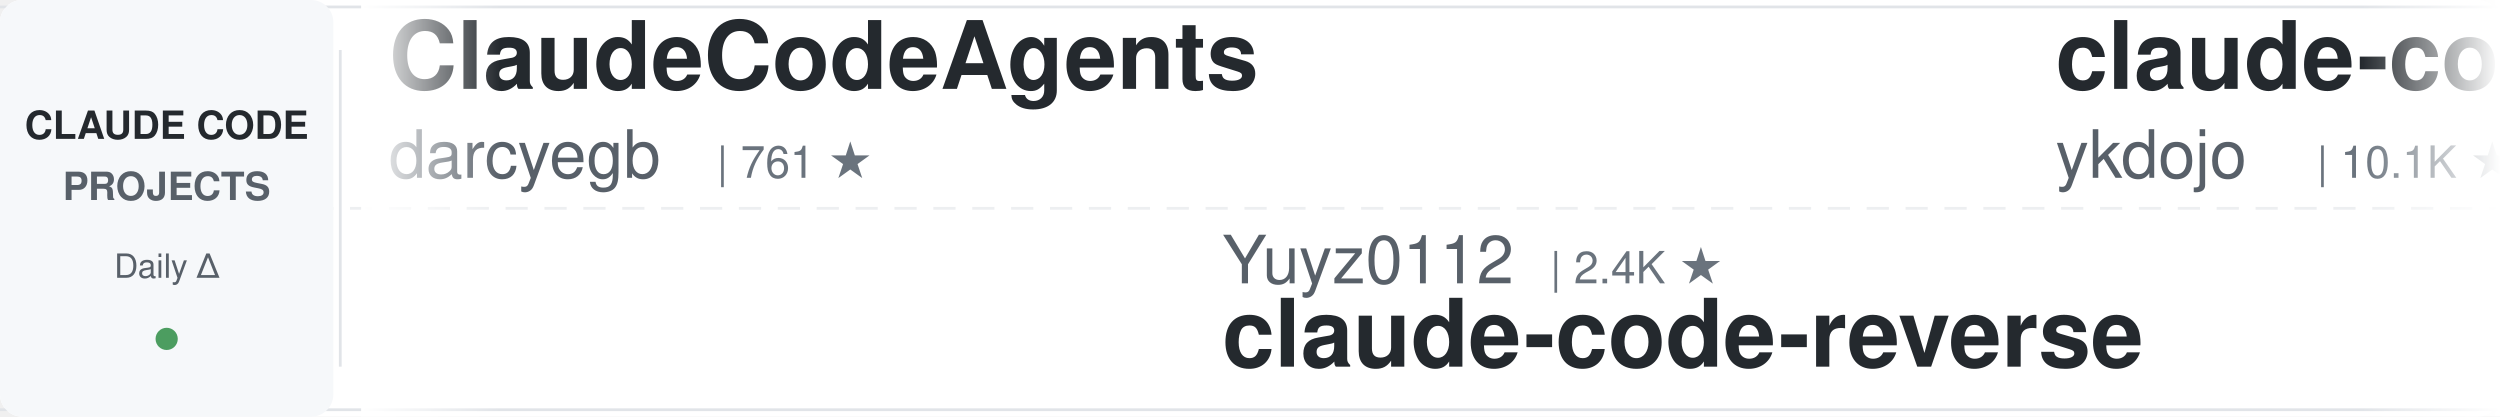
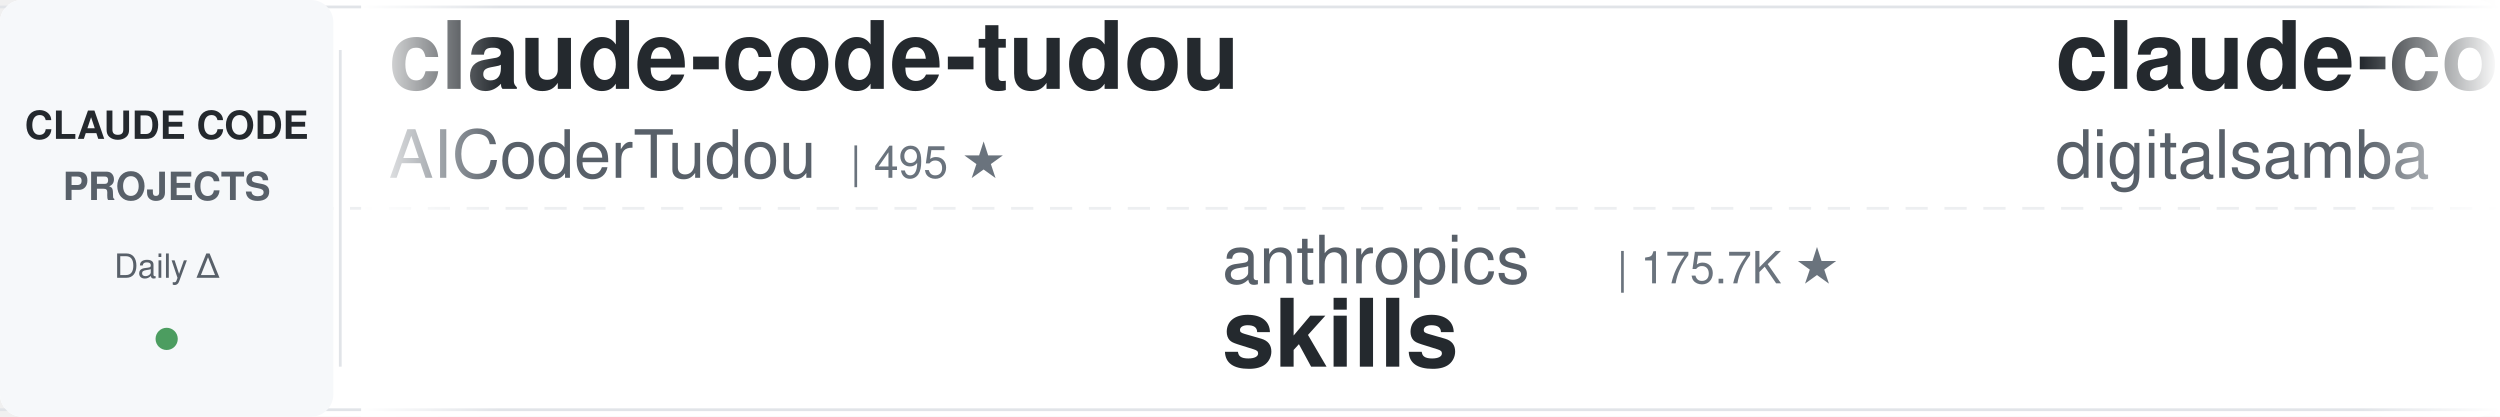
<svg xmlns="http://www.w3.org/2000/svg" width="900" height="150">
  <defs>
    <linearGradient id="leftFade" x1="0%" y1="0%" x2="100%" y2="0%">
      <stop offset="0%" style="stop-color:#ffffff;stop-opacity:1" />
      <stop offset="100%" style="stop-color:#ffffff;stop-opacity:0" />
    </linearGradient>
    <linearGradient id="rightFade" x1="0%" y1="0%" x2="100%" y2="0%">
      <stop offset="0%" style="stop-color:#ffffff;stop-opacity:0" />
      <stop offset="100%" style="stop-color:#ffffff;stop-opacity:1" />
    </linearGradient>
  </defs>
  <rect width="900" height="150" fill="#ffffff" rx="8" />
  <rect x="0" y="2" width="900" height="1" fill="#e1e4e8" />
  <rect x="0" y="147" width="900" height="1" fill="#e1e4e8" />
  <line x1="0" y1="75" x2="900" y2="75" stroke="#e1e4e8" stroke-width="1" stroke-dasharray="8 6" opacity="0.6" />
  <rect x="0" y="0" width="120" height="150" fill="#f6f8fa" rx="8" />
  <text x="60" y="50" font-family="-apple-system, BlinkMacSystemFont, 'Segoe UI', Helvetica, Arial, sans-serif" font-size="14" font-weight="600" fill="#24292e" text-anchor="middle">CLAUDE CODE</text>
  <text x="60" y="72" font-family="-apple-system, BlinkMacSystemFont, 'Segoe UI', Helvetica, Arial, sans-serif" font-size="14" font-weight="600" fill="#586069" text-anchor="middle">PROJECTS</text>
  <text x="60" y="100" font-family="-apple-system, BlinkMacSystemFont, 'Segoe UI', Helvetica, Arial, sans-serif" font-size="12" font-weight="500" fill="#586069" text-anchor="middle">Daily Δ</text>
  <circle cx="60" cy="122" r="4" fill="#22863a" opacity="0.8" />
  <rect x="122" y="18" width="1" height="114" fill="#e1e4e8" />
  <clipPath id="tickerClip">
    <rect x="130" y="0" width="770" height="150" />
  </clipPath>
  <g clip-path="url(#tickerClip)">
    <g id="tickerItems">
      <animateTransform attributeName="transform" attributeType="XML" type="translate" from="0 0" to="-3000 0" dur="54s" repeatCount="indefinite" />
      <g transform="translate(0, 0)">
-         <text x="140" y="32" font-family="-apple-system, BlinkMacSystemFont, 'Segoe UI', Helvetica, Arial, sans-serif" font-size="34" font-weight="600" fill="#24292e">ClaudeCodeAgents</text>
-         <text x="140" y="64" font-family="-apple-system, BlinkMacSystemFont, 'Segoe UI', Helvetica, Arial, sans-serif" font-size="24" font-weight="400" fill="#586069">darcyegb</text>
-         <text x="258" y="64" font-family="-apple-system, BlinkMacSystemFont, 'Segoe UI', Helvetica, Arial, sans-serif" font-size="16" font-weight="500" fill="#6a737d">| 761 ★</text>
+         <text x="140" y="32" font-family="-apple-system, BlinkMacSystemFont, 'Segoe UI', Helvetica, Arial, sans-serif" font-size="34" font-weight="600" fill="#24292e">claude-code-tudou</text>
+         <text x="140" y="64" font-family="-apple-system, BlinkMacSystemFont, 'Segoe UI', Helvetica, Arial, sans-serif" font-size="24" font-weight="400" fill="#586069">AICoderTudou</text>
+         <text x="306" y="64" font-family="-apple-system, BlinkMacSystemFont, 'Segoe UI', Helvetica, Arial, sans-serif" font-size="16" font-weight="500" fill="#6a737d">| 495 ★</text>
      </g>
      <g transform="translate(300, 0)">
-         <text x="140" y="102" font-family="-apple-system, BlinkMacSystemFont, 'Segoe UI', Helvetica, Arial, sans-serif" font-size="24" font-weight="400" fill="#586069">Yuyz0112</text>
-         <text x="258" y="102" font-family="-apple-system, BlinkMacSystemFont, 'Segoe UI', Helvetica, Arial, sans-serif" font-size="16" font-weight="500" fill="#6a737d">| 2.4K ★</text>
-         <text x="140" y="132" font-family="-apple-system, BlinkMacSystemFont, 'Segoe UI', Helvetica, Arial, sans-serif" font-size="34" font-weight="600" fill="#24292e">claude-code-reverse</text>
+         <text x="140" y="102" font-family="-apple-system, BlinkMacSystemFont, 'Segoe UI', Helvetica, Arial, sans-serif" font-size="24" font-weight="400" fill="#586069">anthropics</text>
+         <text x="282" y="102" font-family="-apple-system, BlinkMacSystemFont, 'Segoe UI', Helvetica, Arial, sans-serif" font-size="16" font-weight="500" fill="#6a737d">| 175.7K ★</text>
+         <text x="140" y="132" font-family="-apple-system, BlinkMacSystemFont, 'Segoe UI', Helvetica, Arial, sans-serif" font-size="34" font-weight="600" fill="#24292e">skills</text>
      </g>
      <g transform="translate(600, 0)">
-         <text x="140" y="32" font-family="-apple-system, BlinkMacSystemFont, 'Segoe UI', Helvetica, Arial, sans-serif" font-size="34" font-weight="600" fill="#24292e">claude-code-tips</text>
-         <text x="140" y="64" font-family="-apple-system, BlinkMacSystemFont, 'Segoe UI', Helvetica, Arial, sans-serif" font-size="24" font-weight="400" fill="#586069">ykdojo</text>
-         <text x="234" y="64" font-family="-apple-system, BlinkMacSystemFont, 'Segoe UI', Helvetica, Arial, sans-serif" font-size="16" font-weight="500" fill="#6a737d">| 10.1K ★</text>
+         <text x="140" y="32" font-family="-apple-system, BlinkMacSystemFont, 'Segoe UI', Helvetica, Arial, sans-serif" font-size="34" font-weight="600" fill="#24292e">claude-code-video-toolki...</text>
+         <text x="140" y="64" font-family="-apple-system, BlinkMacSystemFont, 'Segoe UI', Helvetica, Arial, sans-serif" font-size="24" font-weight="400" fill="#586069">digitalsamba</text>
+         <text x="306" y="64" font-family="-apple-system, BlinkMacSystemFont, 'Segoe UI', Helvetica, Arial, sans-serif" font-size="16" font-weight="500" fill="#6a737d">| 2.1K ★</text>
      </g>
      <g transform="translate(900, 0)">
-         <text x="140" y="102" font-family="-apple-system, BlinkMacSystemFont, 'Segoe UI', Helvetica, Arial, sans-serif" font-size="24" font-weight="400" fill="#586069">Windy3f3f3f3f</text>
-         <text x="318" y="102" font-family="-apple-system, BlinkMacSystemFont, 'Segoe UI', Helvetica, Arial, sans-serif" font-size="16" font-weight="500" fill="#6a737d">| 3.6K ★</text>
-         <text x="140" y="132" font-family="-apple-system, BlinkMacSystemFont, 'Segoe UI', Helvetica, Arial, sans-serif" font-size="34" font-weight="600" fill="#24292e">how-claude-code-works</text>
+         <text x="140" y="102" font-family="-apple-system, BlinkMacSystemFont, 'Segoe UI', Helvetica, Arial, sans-serif" font-size="24" font-weight="400" fill="#586069">Pimzino</text>
+         <text x="246" y="102" font-family="-apple-system, BlinkMacSystemFont, 'Segoe UI', Helvetica, Arial, sans-serif" font-size="16" font-weight="500" fill="#6a737d">| 3.9K ★</text>
+         <text x="140" y="132" font-family="-apple-system, BlinkMacSystemFont, 'Segoe UI', Helvetica, Arial, sans-serif" font-size="34" font-weight="600" fill="#24292e">claude-code-spec-workflo...</text>
      </g>
      <g transform="translate(1200, 0)">
-         <text x="140" y="32" font-family="-apple-system, BlinkMacSystemFont, 'Segoe UI', Helvetica, Arial, sans-serif" font-size="34" font-weight="600" fill="#24292e">claude-code-base-action</text>
-         <text x="140" y="64" font-family="-apple-system, BlinkMacSystemFont, 'Segoe UI', Helvetica, Arial, sans-serif" font-size="24" font-weight="400" fill="#586069">anthropics</text>
-         <text x="282" y="64" font-family="-apple-system, BlinkMacSystemFont, 'Segoe UI', Helvetica, Arial, sans-serif" font-size="16" font-weight="500" fill="#6a737d">| 976 ★</text>
+         <text x="140" y="32" font-family="-apple-system, BlinkMacSystemFont, 'Segoe UI', Helvetica, Arial, sans-serif" font-size="34" font-weight="600" fill="#24292e">awesome-claude-code-plug...</text>
+         <text x="140" y="64" font-family="-apple-system, BlinkMacSystemFont, 'Segoe UI', Helvetica, Arial, sans-serif" font-size="24" font-weight="400" fill="#586069">ccplugins</text>
+         <text x="270" y="64" font-family="-apple-system, BlinkMacSystemFont, 'Segoe UI', Helvetica, Arial, sans-serif" font-size="16" font-weight="500" fill="#6a737d">| 935 ★</text>
      </g>
      <g transform="translate(1500, 0)">
-         <text x="140" y="102" font-family="-apple-system, BlinkMacSystemFont, 'Segoe UI', Helvetica, Arial, sans-serif" font-size="24" font-weight="400" fill="#586069">affaan-m</text>
-         <text x="258" y="102" font-family="-apple-system, BlinkMacSystemFont, 'Segoe UI', Helvetica, Arial, sans-serif" font-size="16" font-weight="500" fill="#6a737d">| 255.9K ★</text>
-         <text x="140" y="132" font-family="-apple-system, BlinkMacSystemFont, 'Segoe UI', Helvetica, Arial, sans-serif" font-size="34" font-weight="600" fill="#24292e">ECC</text>
+         <text x="140" y="102" font-family="-apple-system, BlinkMacSystemFont, 'Segoe UI', Helvetica, Arial, sans-serif" font-size="24" font-weight="400" fill="#586069">ChrisWiles</text>
+         <text x="282" y="102" font-family="-apple-system, BlinkMacSystemFont, 'Segoe UI', Helvetica, Arial, sans-serif" font-size="16" font-weight="500" fill="#6a737d">| 6.1K ★</text>
+         <text x="140" y="132" font-family="-apple-system, BlinkMacSystemFont, 'Segoe UI', Helvetica, Arial, sans-serif" font-size="34" font-weight="600" fill="#24292e">claude-code-showcase</text>
      </g>
      <g transform="translate(1800, 0)">
-         <text x="140" y="32" font-family="-apple-system, BlinkMacSystemFont, 'Segoe UI', Helvetica, Arial, sans-serif" font-size="34" font-weight="600" fill="#24292e">claude-code-my-workflow</text>
-         <text x="140" y="64" font-family="-apple-system, BlinkMacSystemFont, 'Segoe UI', Helvetica, Arial, sans-serif" font-size="24" font-weight="400" fill="#586069">pedrohcgs</text>
-         <text x="270" y="64" font-family="-apple-system, BlinkMacSystemFont, 'Segoe UI', Helvetica, Arial, sans-serif" font-size="16" font-weight="500" fill="#6a737d">| 1.6K ★</text>
+         <text x="140" y="32" font-family="-apple-system, BlinkMacSystemFont, 'Segoe UI', Helvetica, Arial, sans-serif" font-size="34" font-weight="600" fill="#24292e">oh-my-claudecode</text>
+         <text x="140" y="64" font-family="-apple-system, BlinkMacSystemFont, 'Segoe UI', Helvetica, Arial, sans-serif" font-size="24" font-weight="400" fill="#586069">Yeachan-Heo</text>
+         <text x="294" y="64" font-family="-apple-system, BlinkMacSystemFont, 'Segoe UI', Helvetica, Arial, sans-serif" font-size="16" font-weight="500" fill="#6a737d">| 39.1K ★</text>
      </g>
      <g transform="translate(2100, 0)">
-         <text x="140" y="102" font-family="-apple-system, BlinkMacSystemFont, 'Segoe UI', Helvetica, Arial, sans-serif" font-size="24" font-weight="400" fill="#586069">centminmod</text>
-         <text x="282" y="102" font-family="-apple-system, BlinkMacSystemFont, 'Segoe UI', Helvetica, Arial, sans-serif" font-size="16" font-weight="500" fill="#6a737d">| 2.6K ★</text>
-         <text x="140" y="132" font-family="-apple-system, BlinkMacSystemFont, 'Segoe UI', Helvetica, Arial, sans-serif" font-size="34" font-weight="600" fill="#24292e">my-claude-code-setup</text>
+         <text x="140" y="102" font-family="-apple-system, BlinkMacSystemFont, 'Segoe UI', Helvetica, Arial, sans-serif" font-size="24" font-weight="400" fill="#586069">Alishahryar1</text>
+         <text x="306" y="102" font-family="-apple-system, BlinkMacSystemFont, 'Segoe UI', Helvetica, Arial, sans-serif" font-size="16" font-weight="500" fill="#6a737d">| 54.4K ★</text>
+         <text x="140" y="132" font-family="-apple-system, BlinkMacSystemFont, 'Segoe UI', Helvetica, Arial, sans-serif" font-size="34" font-weight="600" fill="#24292e">free-claude-code</text>
      </g>
      <g transform="translate(2400, 0)">
-         <text x="140" y="32" font-family="-apple-system, BlinkMacSystemFont, 'Segoe UI', Helvetica, Arial, sans-serif" font-size="34" font-weight="600" fill="#24292e">free-claude-code</text>
-         <text x="140" y="64" font-family="-apple-system, BlinkMacSystemFont, 'Segoe UI', Helvetica, Arial, sans-serif" font-size="24" font-weight="400" fill="#586069">Alishahryar1</text>
-         <text x="306" y="64" font-family="-apple-system, BlinkMacSystemFont, 'Segoe UI', Helvetica, Arial, sans-serif" font-size="16" font-weight="500" fill="#6a737d">| 54.4K ★</text>
+         <text x="140" y="32" font-family="-apple-system, BlinkMacSystemFont, 'Segoe UI', Helvetica, Arial, sans-serif" font-size="34" font-weight="600" fill="#24292e">claude-code-source-build</text>
+         <text x="140" y="64" font-family="-apple-system, BlinkMacSystemFont, 'Segoe UI', Helvetica, Arial, sans-serif" font-size="24" font-weight="400" fill="#586069">andrew-kramer-inno</text>
+         <text x="378" y="64" font-family="-apple-system, BlinkMacSystemFont, 'Segoe UI', Helvetica, Arial, sans-serif" font-size="16" font-weight="500" fill="#6a737d">| 596 ★</text>
      </g>
      <g transform="translate(2700, 0)">
-         <text x="140" y="102" font-family="-apple-system, BlinkMacSystemFont, 'Segoe UI', Helvetica, Arial, sans-serif" font-size="24" font-weight="400" fill="#586069">VoltAgent</text>
-         <text x="270" y="102" font-family="-apple-system, BlinkMacSystemFont, 'Segoe UI', Helvetica, Arial, sans-serif" font-size="16" font-weight="500" fill="#6a737d">| 25.0K ★</text>
-         <text x="140" y="132" font-family="-apple-system, BlinkMacSystemFont, 'Segoe UI', Helvetica, Arial, sans-serif" font-size="34" font-weight="600" fill="#24292e">awesome-claude-code-suba...</text>
+         <text x="140" y="102" font-family="-apple-system, BlinkMacSystemFont, 'Segoe UI', Helvetica, Arial, sans-serif" font-size="24" font-weight="400" fill="#586069">frankbria</text>
+         <text x="270" y="102" font-family="-apple-system, BlinkMacSystemFont, 'Segoe UI', Helvetica, Arial, sans-serif" font-size="16" font-weight="500" fill="#6a737d">| 9.6K ★</text>
+         <text x="140" y="132" font-family="-apple-system, BlinkMacSystemFont, 'Segoe UI', Helvetica, Arial, sans-serif" font-size="34" font-weight="600" fill="#24292e">ralph-claude-code</text>
      </g>
      <g transform="translate(3000, 0)">
-         <text x="140" y="32" font-family="-apple-system, BlinkMacSystemFont, 'Segoe UI', Helvetica, Arial, sans-serif" font-size="34" font-weight="600" fill="#24292e">ClaudeCodeAgents</text>
-         <text x="140" y="64" font-family="-apple-system, BlinkMacSystemFont, 'Segoe UI', Helvetica, Arial, sans-serif" font-size="24" font-weight="400" fill="#586069">darcyegb</text>
-         <text x="258" y="64" font-family="-apple-system, BlinkMacSystemFont, 'Segoe UI', Helvetica, Arial, sans-serif" font-size="16" font-weight="500" fill="#6a737d">| 761 ★</text>
+         <text x="140" y="32" font-family="-apple-system, BlinkMacSystemFont, 'Segoe UI', Helvetica, Arial, sans-serif" font-size="34" font-weight="600" fill="#24292e">claude-code-tudou</text>
+         <text x="140" y="64" font-family="-apple-system, BlinkMacSystemFont, 'Segoe UI', Helvetica, Arial, sans-serif" font-size="24" font-weight="400" fill="#586069">AICoderTudou</text>
+         <text x="306" y="64" font-family="-apple-system, BlinkMacSystemFont, 'Segoe UI', Helvetica, Arial, sans-serif" font-size="16" font-weight="500" fill="#6a737d">| 495 ★</text>
      </g>
      <g transform="translate(3300, 0)">
-         <text x="140" y="102" font-family="-apple-system, BlinkMacSystemFont, 'Segoe UI', Helvetica, Arial, sans-serif" font-size="24" font-weight="400" fill="#586069">Yuyz0112</text>
-         <text x="258" y="102" font-family="-apple-system, BlinkMacSystemFont, 'Segoe UI', Helvetica, Arial, sans-serif" font-size="16" font-weight="500" fill="#6a737d">| 2.4K ★</text>
-         <text x="140" y="132" font-family="-apple-system, BlinkMacSystemFont, 'Segoe UI', Helvetica, Arial, sans-serif" font-size="34" font-weight="600" fill="#24292e">claude-code-reverse</text>
+         <text x="140" y="102" font-family="-apple-system, BlinkMacSystemFont, 'Segoe UI', Helvetica, Arial, sans-serif" font-size="24" font-weight="400" fill="#586069">anthropics</text>
+         <text x="282" y="102" font-family="-apple-system, BlinkMacSystemFont, 'Segoe UI', Helvetica, Arial, sans-serif" font-size="16" font-weight="500" fill="#6a737d">| 175.7K ★</text>
+         <text x="140" y="132" font-family="-apple-system, BlinkMacSystemFont, 'Segoe UI', Helvetica, Arial, sans-serif" font-size="34" font-weight="600" fill="#24292e">skills</text>
      </g>
      <g transform="translate(3600, 0)">
-         <text x="140" y="32" font-family="-apple-system, BlinkMacSystemFont, 'Segoe UI', Helvetica, Arial, sans-serif" font-size="34" font-weight="600" fill="#24292e">claude-code-tips</text>
-         <text x="140" y="64" font-family="-apple-system, BlinkMacSystemFont, 'Segoe UI', Helvetica, Arial, sans-serif" font-size="24" font-weight="400" fill="#586069">ykdojo</text>
-         <text x="234" y="64" font-family="-apple-system, BlinkMacSystemFont, 'Segoe UI', Helvetica, Arial, sans-serif" font-size="16" font-weight="500" fill="#6a737d">| 10.1K ★</text>
+         <text x="140" y="32" font-family="-apple-system, BlinkMacSystemFont, 'Segoe UI', Helvetica, Arial, sans-serif" font-size="34" font-weight="600" fill="#24292e">claude-code-video-toolki...</text>
+         <text x="140" y="64" font-family="-apple-system, BlinkMacSystemFont, 'Segoe UI', Helvetica, Arial, sans-serif" font-size="24" font-weight="400" fill="#586069">digitalsamba</text>
+         <text x="306" y="64" font-family="-apple-system, BlinkMacSystemFont, 'Segoe UI', Helvetica, Arial, sans-serif" font-size="16" font-weight="500" fill="#6a737d">| 2.1K ★</text>
      </g>
      <g transform="translate(3900, 0)">
-         <text x="140" y="102" font-family="-apple-system, BlinkMacSystemFont, 'Segoe UI', Helvetica, Arial, sans-serif" font-size="24" font-weight="400" fill="#586069">Windy3f3f3f3f</text>
-         <text x="318" y="102" font-family="-apple-system, BlinkMacSystemFont, 'Segoe UI', Helvetica, Arial, sans-serif" font-size="16" font-weight="500" fill="#6a737d">| 3.6K ★</text>
-         <text x="140" y="132" font-family="-apple-system, BlinkMacSystemFont, 'Segoe UI', Helvetica, Arial, sans-serif" font-size="34" font-weight="600" fill="#24292e">how-claude-code-works</text>
+         <text x="140" y="102" font-family="-apple-system, BlinkMacSystemFont, 'Segoe UI', Helvetica, Arial, sans-serif" font-size="24" font-weight="400" fill="#586069">Pimzino</text>
+         <text x="246" y="102" font-family="-apple-system, BlinkMacSystemFont, 'Segoe UI', Helvetica, Arial, sans-serif" font-size="16" font-weight="500" fill="#6a737d">| 3.9K ★</text>
+         <text x="140" y="132" font-family="-apple-system, BlinkMacSystemFont, 'Segoe UI', Helvetica, Arial, sans-serif" font-size="34" font-weight="600" fill="#24292e">claude-code-spec-workflo...</text>
      </g>
    </g>
  </g>
  <rect x="130" y="0" width="50" height="150" fill="url(#leftFade)" />
  <rect x="850" y="0" width="50" height="150" fill="url(#rightFade)" />
</svg>
